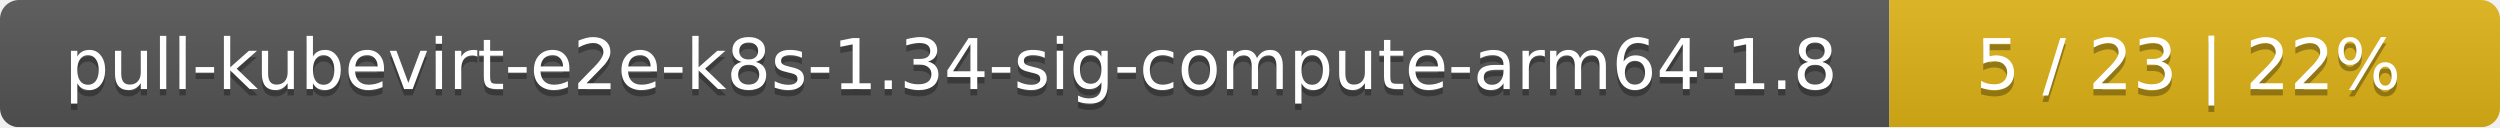
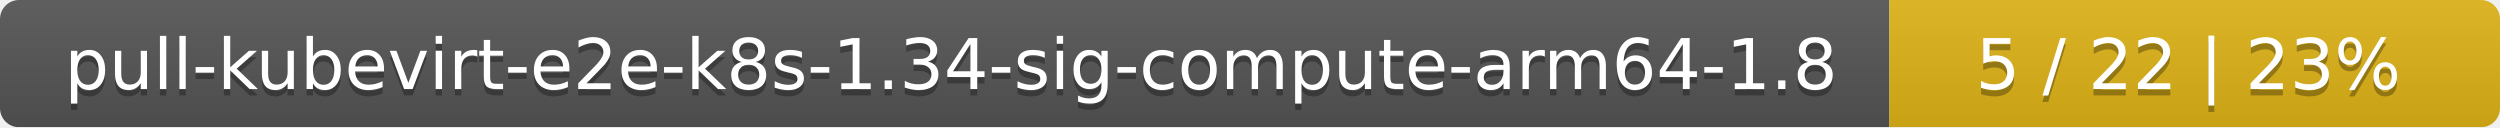
<svg xmlns="http://www.w3.org/2000/svg" width="393" height="20">
  <linearGradient id="smooth" x2="0" y2="100%">
    <stop offset="0" stop-color="#bbb" stop-opacity=".1" />
    <stop offset="1" stop-opacity=".1" />
  </linearGradient>
  <mask id="round">
    <rect width="393" height="20" rx="3" fill="#fff" />
  </mask>
  <g mask="url(#round)">
    <rect width="297" height="20" fill="#555" />
    <rect x="297" width="96" height="20" fill="#dfb317" />
    <rect width="393" height="20" fill="url(#smooth)" />
  </g>
  <g fill="#fff" text-anchor="middle" font-family="DejaVu Sans,Verdana,Geneva,sans-serif" font-size="11">
    <text x="149.5" y="15" fill="#010101" fill-opacity=".3">pull-kubevirt-e2e-k8s-1.34-sig-compute-arm64-1.8</text>
    <text x="149.5" y="14">pull-kubevirt-e2e-k8s-1.34-sig-compute-arm64-1.8</text>
-     <text x="344" y="15" fill="#010101" fill-opacity=".3">5 / 23    |    22%</text>
-     <text x="344" y="14">5 / 23    |    22%</text>
+     <text x="344" y="15" fill="#010101" fill-opacity=".3">5 / 22    |    23%</text>
+     <text x="344" y="14">5 / 22    |    23%</text>
  </g>
</svg>
